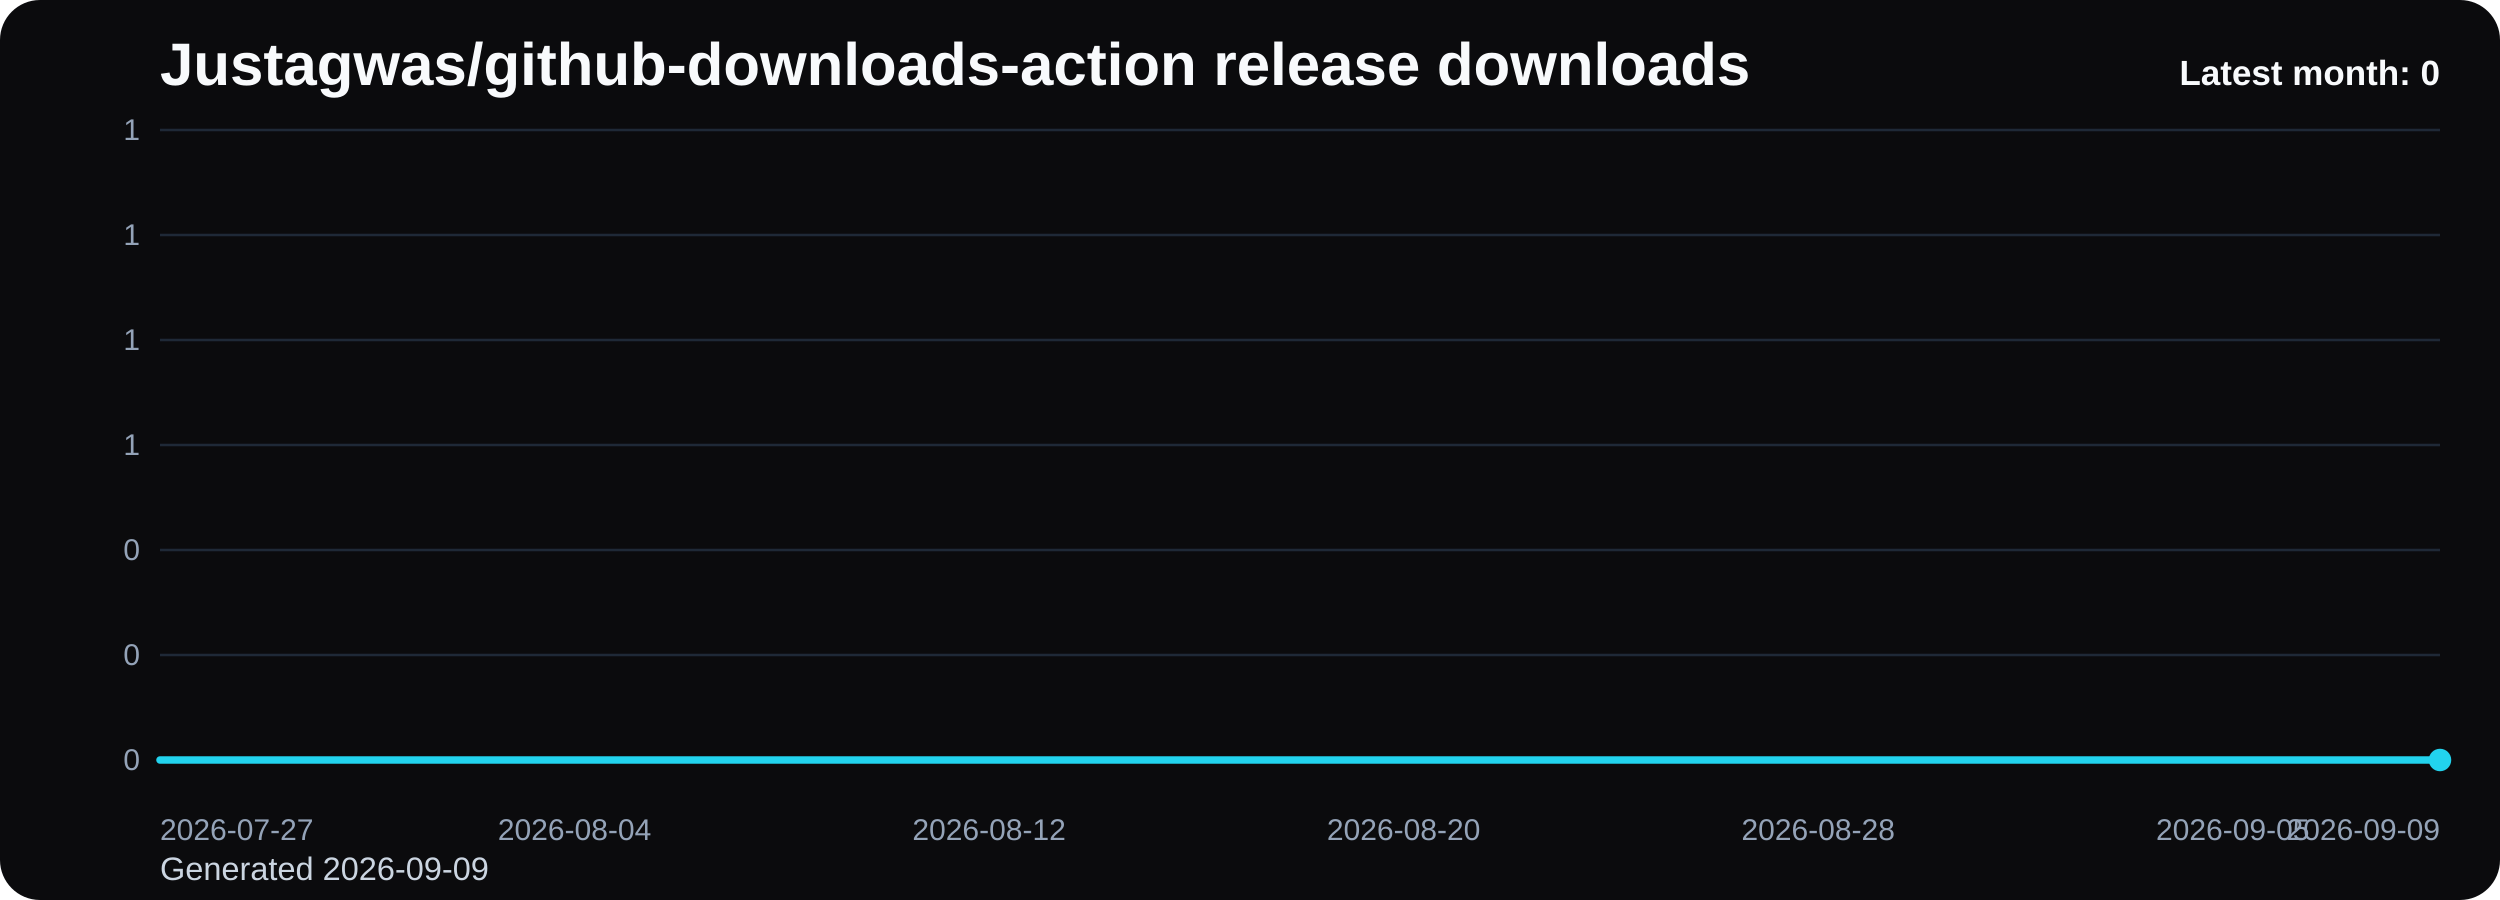
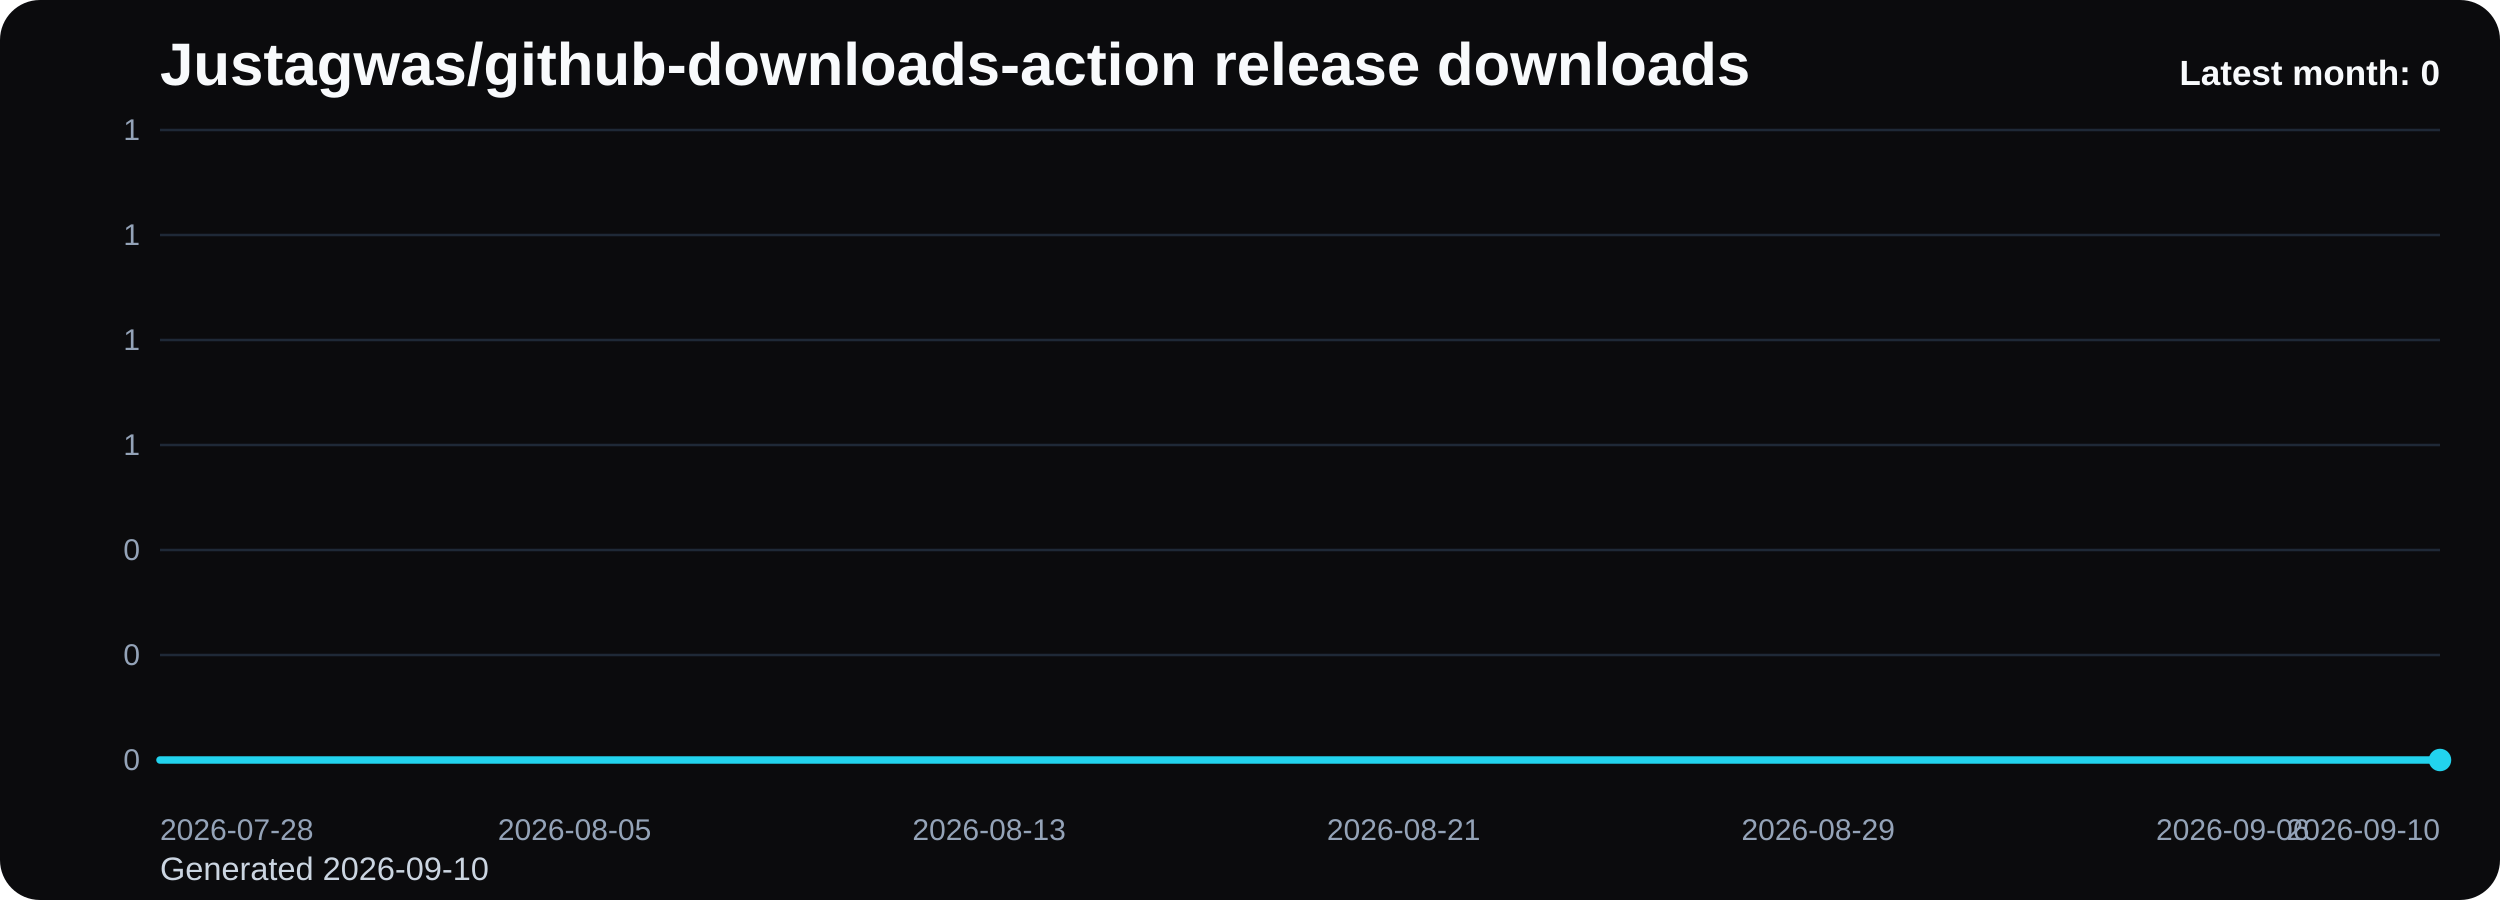
<svg xmlns="http://www.w3.org/2000/svg" viewBox="0 0 1000 360" role="img" aria-label="Justagwas/github-downloads-action release downloads chart">
  <defs>
    <linearGradient id="fill-monthly-black" x1="0" y1="0" x2="0" y2="1">
      <stop offset="0%" stop-color="#22d3ee" stop-opacity="0.32" />
      <stop offset="100%" stop-color="#22d3ee" stop-opacity="0.05" />
    </linearGradient>
    <style>
      .bg { fill: #0b0b0d; }
      .title { font: 700 24px Arial, sans-serif; fill: #f8fafc; }
      .sub { font: 400 13px Arial, sans-serif; fill: #cbd5e1; }
      .grid { stroke: #1f2937; stroke-width: 1; }
      .axis { font: 400 12px Arial, sans-serif; fill: #94a3b8; }
      .line { fill: none; stroke: #22d3ee; stroke-width: 3; stroke-linecap: round; stroke-linejoin: round; }
      .dot { fill: #22d3ee; }
      .value { font: 600 11px Arial, sans-serif; fill: #cbd5e1; }
      .latest { font: 700 14px Arial, sans-serif; fill: #f8fafc; }
    </style>
  </defs>
  <rect class="bg" x="0" y="0" width="1000" height="360" rx="16" />
  <text class="title" x="64" y="34">Justagwas/github-downloads-action release downloads</text>
-   <text class="sub" x="64" y="352">Generated 2026-09-09</text>
+   <text class="sub" x="64" y="352">Generated 2026-09-10</text>
  <line x1="64" y1="52.00" x2="976" y2="52.00" class="grid" />
  <text x="56" y="56.00" text-anchor="end" class="axis">1</text>
  <line x1="64" y1="94.00" x2="976" y2="94.00" class="grid" />
  <text x="56" y="98.00" text-anchor="end" class="axis">1</text>
  <line x1="64" y1="136.00" x2="976" y2="136.00" class="grid" />
  <text x="56" y="140.00" text-anchor="end" class="axis">1</text>
  <line x1="64" y1="178.00" x2="976" y2="178.00" class="grid" />
  <text x="56" y="182.00" text-anchor="end" class="axis">1</text>
  <line x1="64" y1="220.00" x2="976" y2="220.00" class="grid" />
  <text x="56" y="224.00" text-anchor="end" class="axis">0</text>
  <line x1="64" y1="262.00" x2="976" y2="262.00" class="grid" />
  <text x="56" y="266.00" text-anchor="end" class="axis">0</text>
  <line x1="64" y1="304.00" x2="976" y2="304.00" class="grid" />
  <text x="56" y="308.00" text-anchor="end" class="axis">0</text>
  <path d="M 64.00 304 L 64.00 304.00 L 84.73 304.00 L 105.45 304.00 L 126.18 304.00 L 146.91 304.00 L 167.64 304.00 L 188.36 304.00 L 209.09 304.00 L 229.82 304.00 L 250.55 304.00 L 271.27 304.00 L 292.00 304.00 L 312.73 304.00 L 333.45 304.00 L 354.18 304.00 L 374.91 304.00 L 395.64 304.00 L 416.36 304.00 L 437.09 304.00 L 457.82 304.00 L 478.55 304.00 L 499.27 304.00 L 520.00 304.00 L 540.73 304.00 L 561.45 304.00 L 582.18 304.00 L 602.91 304.00 L 623.64 304.00 L 644.36 304.00 L 665.09 304.00 L 685.82 304.00 L 706.55 304.00 L 727.27 304.00 L 748.00 304.00 L 768.73 304.00 L 789.45 304.00 L 810.18 304.00 L 830.91 304.00 L 851.64 304.00 L 872.36 304.00 L 893.09 304.00 L 913.82 304.00 L 934.55 304.00 L 955.27 304.00 L 976.00 304.00 L 976.00 304 Z" fill="url(#fill-monthly-black)" />
  <polyline class="line" points="64.00,304.00 84.73,304.00 105.45,304.00 126.18,304.00 146.91,304.00 167.64,304.00 188.36,304.00 209.09,304.00 229.82,304.00 250.55,304.00 271.27,304.00 292.00,304.00 312.73,304.00 333.45,304.00 354.18,304.00 374.91,304.00 395.64,304.00 416.36,304.00 437.09,304.00 457.82,304.00 478.55,304.00 499.27,304.00 520.00,304.00 540.73,304.00 561.45,304.00 582.18,304.00 602.91,304.00 623.64,304.00 644.36,304.00 665.09,304.00 685.82,304.00 706.55,304.00 727.27,304.00 748.00,304.00 768.73,304.00 789.45,304.00 810.18,304.00 830.91,304.00 851.64,304.00 872.36,304.00 893.09,304.00 913.82,304.00 934.55,304.00 955.27,304.00 976.00,304.00" />
  <circle class="dot" cx="976.00" cy="304.00" r="4.5" />
-   <text class="axis" x="64.00" y="336" text-anchor="start">2026-07-27</text>
-   <text class="axis" x="229.82" y="336" text-anchor="middle">2026-08-04</text>
-   <text class="axis" x="395.64" y="336" text-anchor="middle">2026-08-12</text>
-   <text class="axis" x="561.45" y="336" text-anchor="middle">2026-08-20</text>
-   <text class="axis" x="727.27" y="336" text-anchor="middle">2026-08-28</text>
-   <text class="axis" x="893.09" y="336" text-anchor="middle">2026-09-05</text>
-   <text class="axis" x="976.00" y="336" text-anchor="end">2026-09-09</text>
+   <text class="axis" x="64.00" y="336" text-anchor="start">2026-07-28</text>
+   <text class="axis" x="229.82" y="336" text-anchor="middle">2026-08-05</text>
+   <text class="axis" x="395.64" y="336" text-anchor="middle">2026-08-13</text>
+   <text class="axis" x="561.45" y="336" text-anchor="middle">2026-08-21</text>
+   <text class="axis" x="727.27" y="336" text-anchor="middle">2026-08-29</text>
+   <text class="axis" x="893.09" y="336" text-anchor="middle">2026-09-06</text>
+   <text class="axis" x="976.00" y="336" text-anchor="end">2026-09-10</text>
  <text class="latest" x="976" y="34" text-anchor="end">Latest month: 0</text>
</svg>
